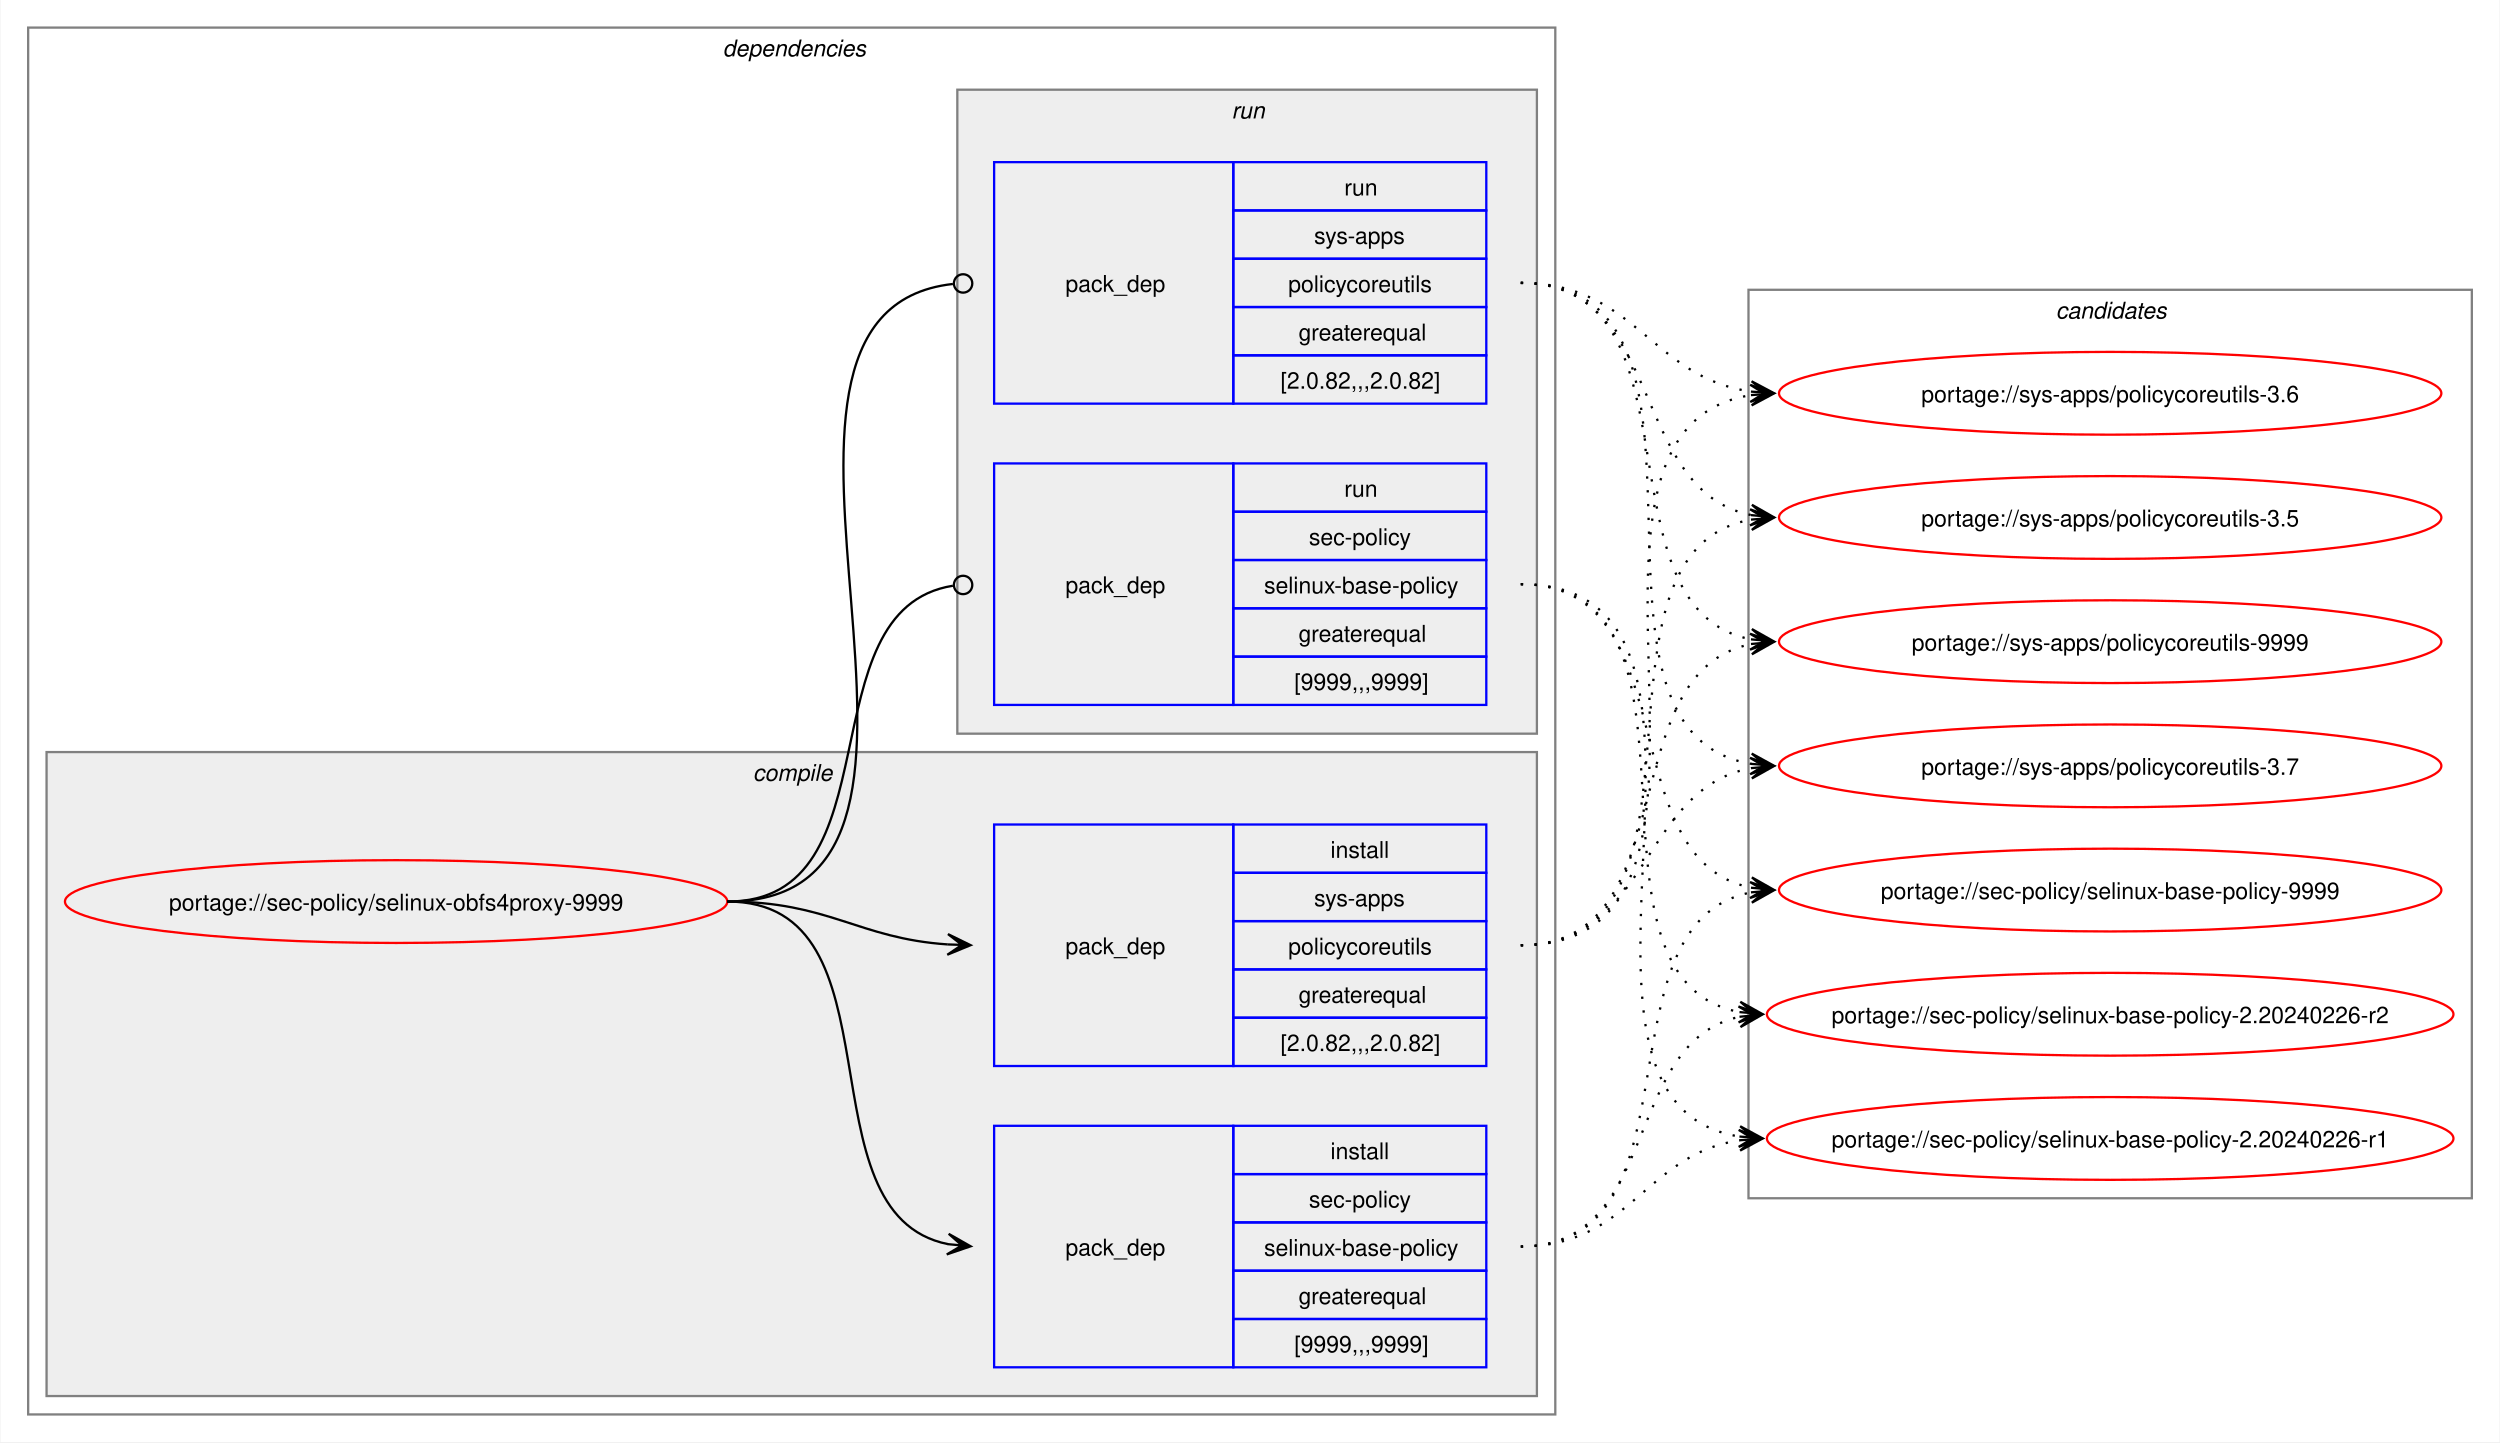
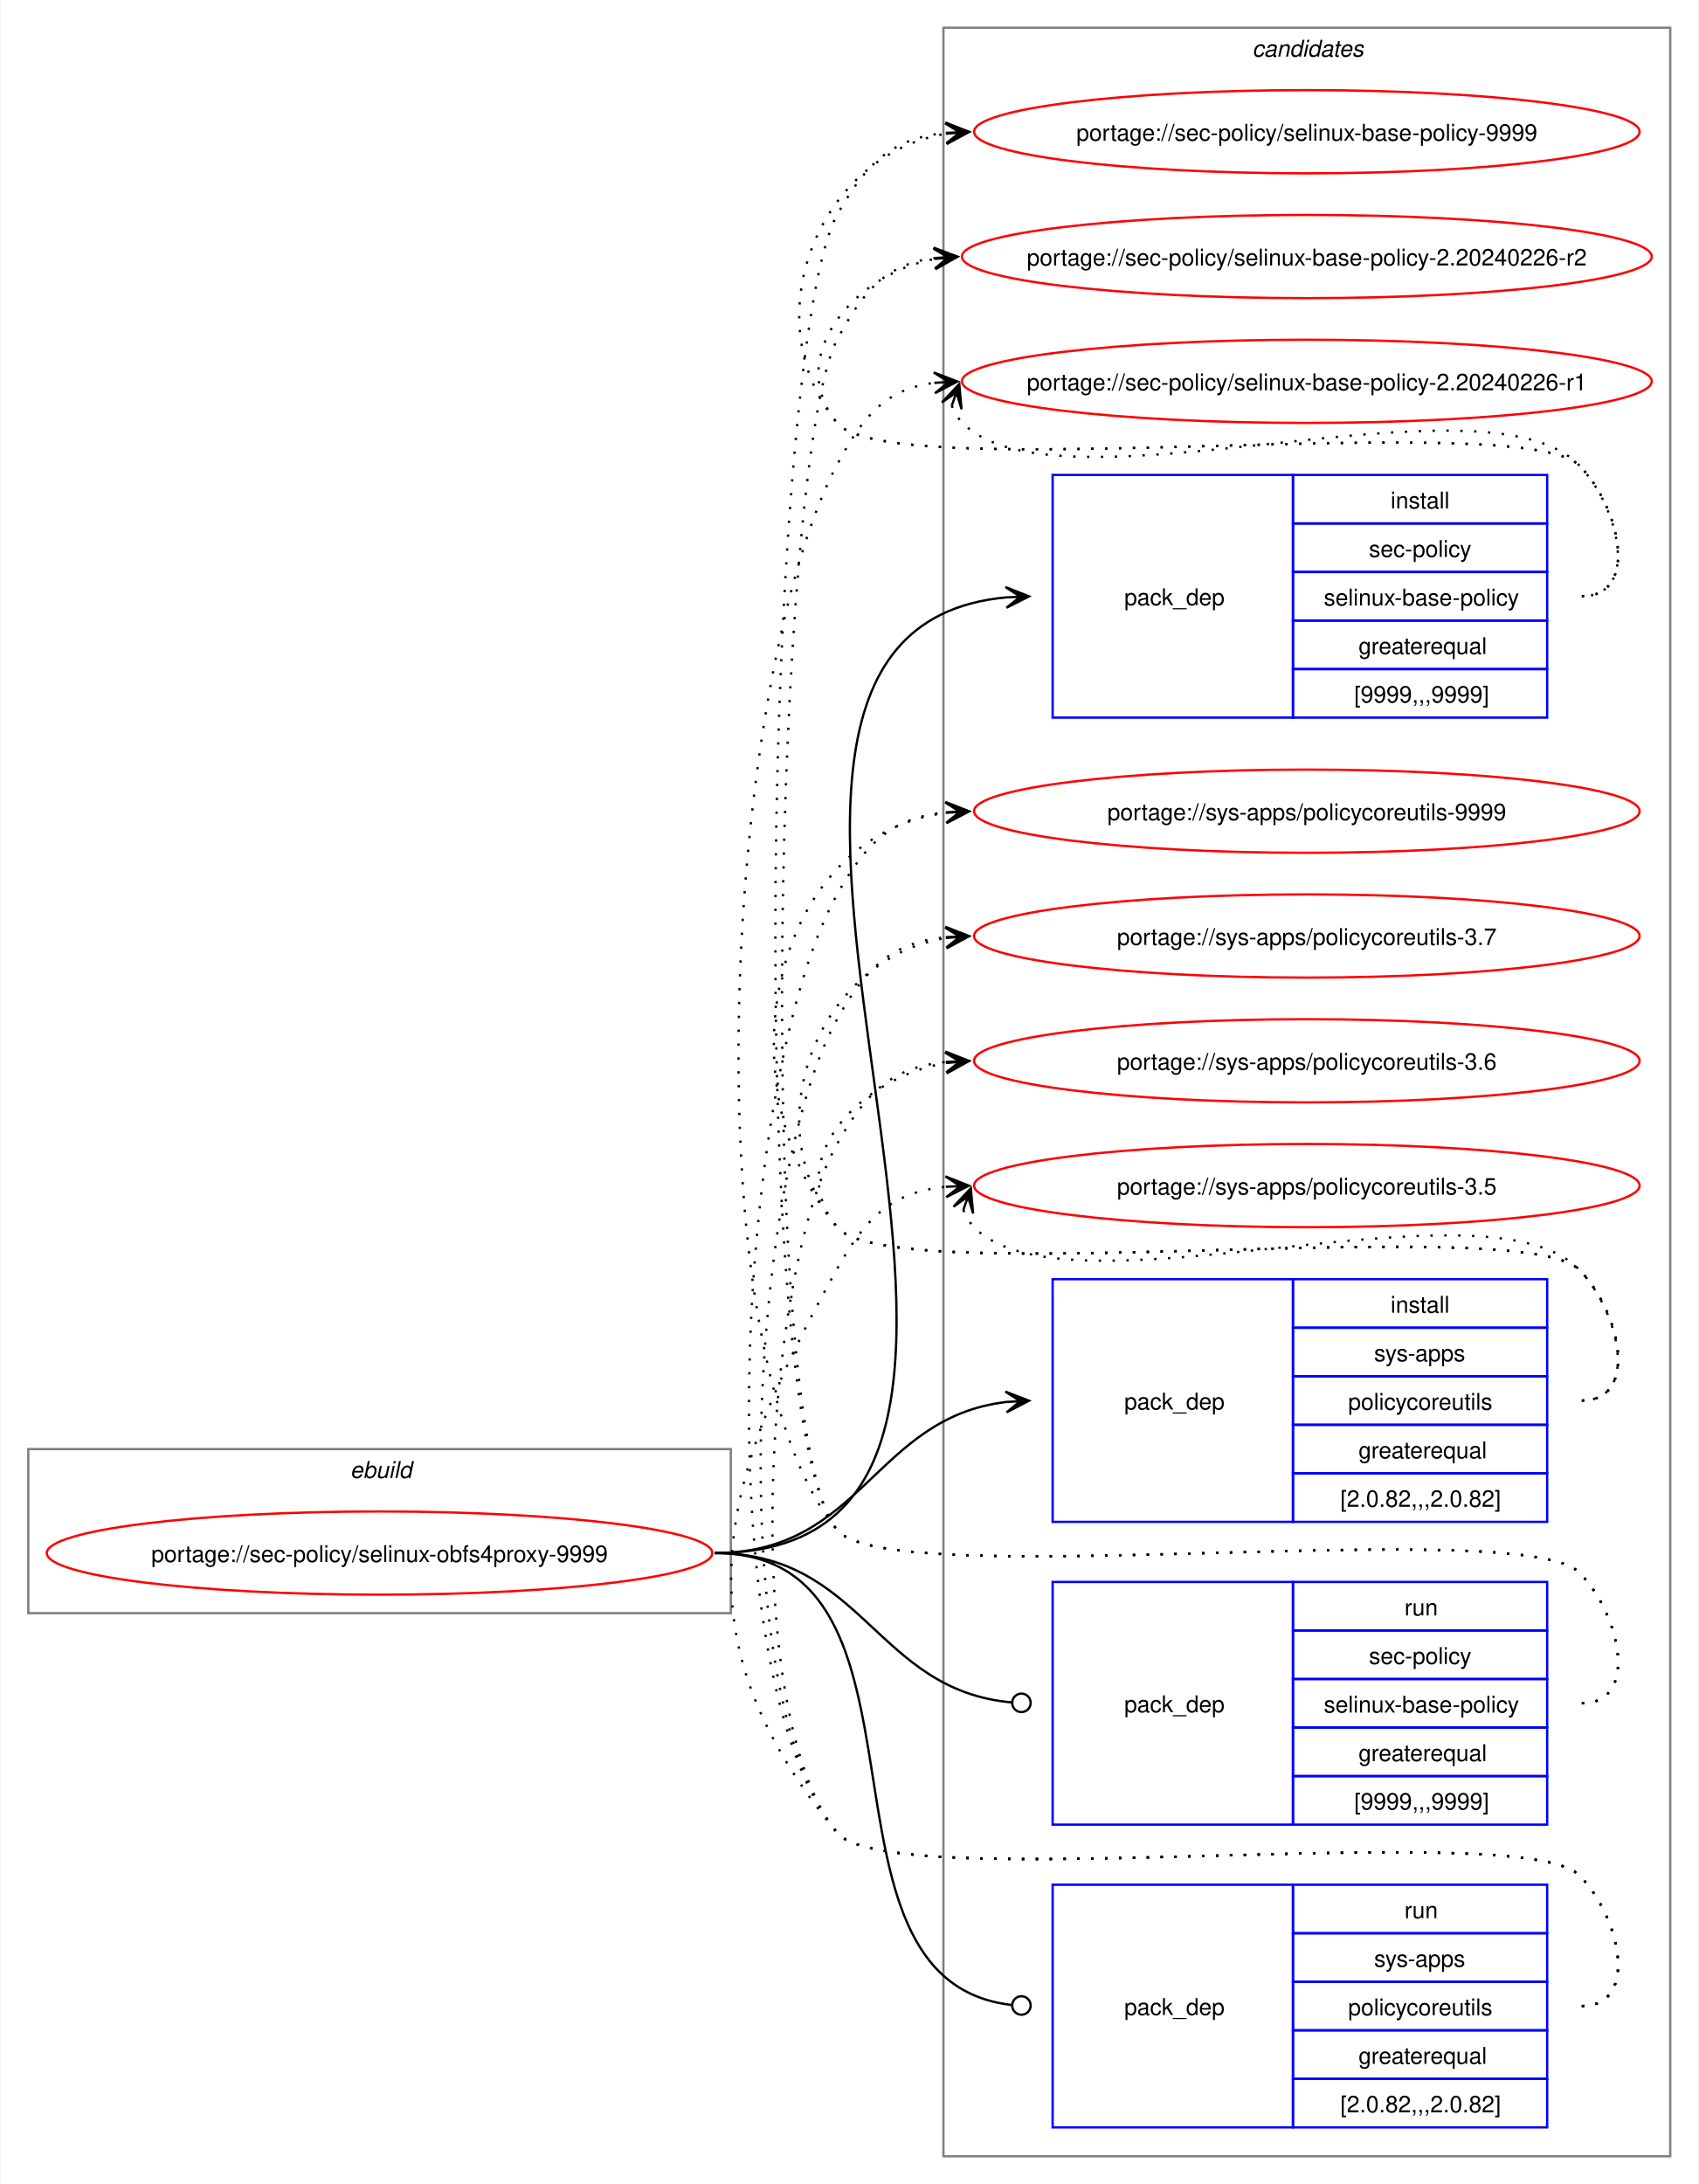
- <svg xmlns="http://www.w3.org/2000/svg" xmlns:xlink="http://www.w3.org/1999/xlink" width="1087pt" height="627pt" viewBox="0.00 0.00 1086.51 627.00">
-   <g id="graph0" class="graph" transform="scale(1 1) rotate(0) translate(4 623)">
-     <polygon fill="white" stroke="none" points="-4,4 -4,-623 1082.51,-623 1082.51,4 -4,4" />
-     <g id="clust2" class="cluster">
-       <polygon fill="none" stroke="gray" points="8,-8 8,-611 672,-611 672,-8 8,-8" />
-       <text text-anchor="start" x="310" y="-598.5" font-family="Helvetica,sans-Serif" font-style="italic" font-size="10.00">dependencies</text>
-     </g>
-     <g id="clust3" class="cluster">
-       <polygon fill="#eeeeee" stroke="gray" points="16,-16 16,-296 664,-296 664,-16 16,-16" />
-       <text text-anchor="start" x="323.12" y="-283.5" font-family="Helvetica,sans-Serif" font-style="italic" font-size="10.00">compile</text>
-     </g>
-     <g id="clust7" class="cluster">
-       <polygon fill="#eeeeee" stroke="gray" points="412,-304 412,-584 664,-584 664,-304 412,-304" />
-       <text text-anchor="start" x="531.25" y="-571.5" font-family="Helvetica,sans-Serif" font-style="italic" font-size="10.00">run</text>
+ <svg xmlns="http://www.w3.org/2000/svg" xmlns:xlink="http://www.w3.org/1999/xlink" width="735pt" height="945pt" viewBox="0.00 0.00 734.51 945.00">
+   <g id="graph0" class="graph" transform="scale(1 1) rotate(0) translate(4 941)">
+     <polygon fill="white" stroke="none" points="-4,4 -4,-941 730.51,-941 730.51,4 -4,4" />
+     <g id="clust1" class="cluster">
+       <polygon fill="none" stroke="gray" points="8,-243 8,-314 312,-314 312,-243 8,-243" />
+       <text text-anchor="start" x="147.25" y="-301.5" font-family="Helvetica,sans-Serif" font-style="italic" font-size="10.00">ebuild</text>
    </g>
    <g id="clust10" class="cluster">
-       <polygon fill="none" stroke="gray" points="756,-102 756,-497 1070.51,-497 1070.51,-102 756,-102" />
-       <text text-anchor="start" x="889.63" y="-484.5" font-family="Helvetica,sans-Serif" font-style="italic" font-size="10.00">candidates</text>
+       <polygon fill="none" stroke="gray" points="404,-8 404,-929 718.51,-929 718.51,-8 404,-8" />
+       <text text-anchor="start" x="537.63" y="-916.5" font-family="Helvetica,sans-Serif" font-style="italic" font-size="10.00">candidates</text>
    </g>
    <g id="node1" class="node">
      <g id="a_node1">
        <a xlink:href="../sec-policy/selinux-obfs4proxy-9999.svg" xlink:title="portage://sec-policy/selinux-obfs4proxy-9999">
-           <ellipse fill="none" stroke="red" cx="168" cy="-231" rx="144" ry="18" />
-           <text text-anchor="middle" x="168" y="-227.12" font-family="Helvetica,sans-Serif" font-size="10.00">portage://sec-policy/selinux-obfs4proxy-9999</text>
+           <ellipse fill="none" stroke="red" cx="160" cy="-269" rx="144" ry="18" />
+           <text text-anchor="middle" x="160" y="-265.12" font-family="Helvetica,sans-Serif" font-size="10.00">portage://sec-policy/selinux-obfs4proxy-9999</text>
        </a>
      </g>
    </g>
    <g id="node2" class="node">
-       <polygon fill="none" stroke="blue" points="428,-28.5 428,-133.5 532,-133.5 532,-28.5 428,-28.5" />
-       <text text-anchor="start" x="459" y="-77.12" font-family="Helvetica,sans-Serif" font-size="10.00">pack_dep</text>
-       <polygon fill="none" stroke="blue" points="532,-112.5 532,-133.5 642,-133.5 642,-112.5 532,-112.5" />
-       <text text-anchor="start" x="574.25" y="-119" font-family="Helvetica,sans-Serif" font-size="10.00">install</text>
-       <polygon fill="none" stroke="blue" points="532,-91.5 532,-112.5 642,-112.5 642,-91.5 532,-91.5" />
-       <text text-anchor="start" x="564.87" y="-98" font-family="Helvetica,sans-Serif" font-size="10.00">sec-policy</text>
-       <polygon fill="none" stroke="blue" points="532,-70.5 532,-91.5 642,-91.5 642,-70.5 532,-70.5" />
-       <text text-anchor="start" x="545.37" y="-77" font-family="Helvetica,sans-Serif" font-size="10.00">selinux-base-policy</text>
-       <polygon fill="none" stroke="blue" points="532,-49.5 532,-70.5 642,-70.5 642,-49.5 532,-49.5" />
-       <text text-anchor="start" x="560.37" y="-56" font-family="Helvetica,sans-Serif" font-size="10.00">greaterequal</text>
-       <polygon fill="none" stroke="blue" points="532,-28.5 532,-49.5 642,-49.5 642,-28.5 532,-28.5" />
-       <text text-anchor="start" x="558.5" y="-35" font-family="Helvetica,sans-Serif" font-size="10.00">[9999,,,9999]</text>
+       <polygon fill="none" stroke="blue" points="451.26,-630.5 451.26,-735.5 555.26,-735.5 555.26,-630.5 451.26,-630.5" />
+       <text text-anchor="start" x="482.26" y="-679.12" font-family="Helvetica,sans-Serif" font-size="10.00">pack_dep</text>
+       <polygon fill="none" stroke="blue" points="555.26,-714.5 555.26,-735.5 665.26,-735.5 665.26,-714.5 555.26,-714.5" />
+       <text text-anchor="start" x="597.51" y="-721" font-family="Helvetica,sans-Serif" font-size="10.00">install</text>
+       <polygon fill="none" stroke="blue" points="555.26,-693.5 555.26,-714.5 665.26,-714.5 665.26,-693.5 555.26,-693.5" />
+       <text text-anchor="start" x="588.13" y="-700" font-family="Helvetica,sans-Serif" font-size="10.00">sec-policy</text>
+       <polygon fill="none" stroke="blue" points="555.26,-672.5 555.26,-693.5 665.26,-693.5 665.26,-672.5 555.26,-672.5" />
+       <text text-anchor="start" x="568.63" y="-679" font-family="Helvetica,sans-Serif" font-size="10.00">selinux-base-policy</text>
+       <polygon fill="none" stroke="blue" points="555.26,-651.5 555.26,-672.5 665.26,-672.5 665.26,-651.5 555.26,-651.5" />
+       <text text-anchor="start" x="583.63" y="-658" font-family="Helvetica,sans-Serif" font-size="10.00">greaterequal</text>
+       <polygon fill="none" stroke="blue" points="555.26,-630.5 555.26,-651.5 665.26,-651.5 665.26,-630.5 555.26,-630.5" />
+       <text text-anchor="start" x="581.76" y="-637" font-family="Helvetica,sans-Serif" font-size="10.00">[9999,,,9999]</text>
    </g>
    <g id="edge1" class="edge">
-       <path fill="none" stroke="black" d="M312,-231C389.89,-231 342.32,-95.29 407.96,-82.04" />
-       <polygon fill="black" stroke="black" points="417.79,-81.11 408.25,-86.53 414.02,-81.47 407.83,-82.05 407.83,-82.05 407.83,-82.05 414.02,-81.47 407.41,-77.57 417.79,-81.11" />
+       <path fill="none" stroke="black" d="M305,-269C494.97,-269 258.26,-666.59 431.14,-682.51" />
+       <polygon fill="black" stroke="black" points="441.04,-682.95 430.85,-687 437.26,-682.78 431.05,-682.5 431.05,-682.5 431.05,-682.5 437.26,-682.78 431.25,-678.01 441.04,-682.95" />
    </g>
    <g id="node3" class="node">
-       <polygon fill="none" stroke="blue" points="428,-159.5 428,-264.5 532,-264.5 532,-159.5 428,-159.5" />
-       <text text-anchor="start" x="459" y="-208.12" font-family="Helvetica,sans-Serif" font-size="10.00">pack_dep</text>
-       <polygon fill="none" stroke="blue" points="532,-243.5 532,-264.5 642,-264.5 642,-243.5 532,-243.5" />
-       <text text-anchor="start" x="574.25" y="-250" font-family="Helvetica,sans-Serif" font-size="10.00">install</text>
-       <polygon fill="none" stroke="blue" points="532,-222.5 532,-243.5 642,-243.5 642,-222.5 532,-222.5" />
-       <text text-anchor="start" x="567.12" y="-229" font-family="Helvetica,sans-Serif" font-size="10.00">sys-apps</text>
-       <polygon fill="none" stroke="blue" points="532,-201.5 532,-222.5 642,-222.5 642,-201.5 532,-201.5" />
-       <text text-anchor="start" x="555.87" y="-208" font-family="Helvetica,sans-Serif" font-size="10.00">policycoreutils</text>
-       <polygon fill="none" stroke="blue" points="532,-180.5 532,-201.5 642,-201.5 642,-180.5 532,-180.5" />
-       <text text-anchor="start" x="560.37" y="-187" font-family="Helvetica,sans-Serif" font-size="10.00">greaterequal</text>
-       <polygon fill="none" stroke="blue" points="532,-159.5 532,-180.5 642,-180.5 642,-159.5 532,-159.5" />
-       <text text-anchor="start" x="552.5" y="-166" font-family="Helvetica,sans-Serif" font-size="10.00">[2.0.82,,,2.0.82]</text>
+       <polygon fill="none" stroke="blue" points="451.26,-282.5 451.26,-387.5 555.26,-387.5 555.26,-282.5 451.26,-282.5" />
+       <text text-anchor="start" x="482.26" y="-331.12" font-family="Helvetica,sans-Serif" font-size="10.00">pack_dep</text>
+       <polygon fill="none" stroke="blue" points="555.26,-366.5 555.26,-387.5 665.26,-387.5 665.26,-366.5 555.26,-366.5" />
+       <text text-anchor="start" x="597.51" y="-373" font-family="Helvetica,sans-Serif" font-size="10.00">install</text>
+       <polygon fill="none" stroke="blue" points="555.26,-345.5 555.26,-366.5 665.26,-366.5 665.26,-345.5 555.26,-345.5" />
+       <text text-anchor="start" x="590.38" y="-352" font-family="Helvetica,sans-Serif" font-size="10.00">sys-apps</text>
+       <polygon fill="none" stroke="blue" points="555.26,-324.5 555.26,-345.5 665.26,-345.5 665.26,-324.5 555.26,-324.5" />
+       <text text-anchor="start" x="579.13" y="-331" font-family="Helvetica,sans-Serif" font-size="10.00">policycoreutils</text>
+       <polygon fill="none" stroke="blue" points="555.26,-303.5 555.26,-324.5 665.26,-324.5 665.26,-303.5 555.26,-303.5" />
+       <text text-anchor="start" x="583.63" y="-310" font-family="Helvetica,sans-Serif" font-size="10.00">greaterequal</text>
+       <polygon fill="none" stroke="blue" points="555.26,-282.5 555.26,-303.5 665.26,-303.5 665.26,-282.5 555.26,-282.5" />
+       <text text-anchor="start" x="575.76" y="-289" font-family="Helvetica,sans-Serif" font-size="10.00">[2.0.82,,,2.0.82]</text>
    </g>
    <g id="edge2" class="edge">
-       <path fill="none" stroke="black" d="M312,-231C356.34,-231 368.74,-214.99 407.84,-212.36" />
-       <polygon fill="black" stroke="black" points="417.78,-212.04 407.93,-216.86 414,-212.16 407.79,-212.36 407.79,-212.36 407.79,-212.36 414,-212.16 407.64,-207.87 417.78,-212.04" />
+       <path fill="none" stroke="black" d="M305,-269C368.85,-269 374.14,-327.74 431.36,-334.39" />
+       <polygon fill="black" stroke="black" points="441.04,-334.93 430.8,-338.86 437.26,-334.72 431.05,-334.37 431.05,-334.37 431.05,-334.37 437.26,-334.72 431.31,-329.88 441.04,-334.93" />
    </g>
    <g id="node4" class="node">
-       <polygon fill="none" stroke="blue" points="428,-316.5 428,-421.5 532,-421.5 532,-316.5 428,-316.5" />
-       <text text-anchor="start" x="459" y="-365.12" font-family="Helvetica,sans-Serif" font-size="10.00">pack_dep</text>
-       <polygon fill="none" stroke="blue" points="532,-400.5 532,-421.5 642,-421.5 642,-400.5 532,-400.5" />
-       <text text-anchor="start" x="580.25" y="-407" font-family="Helvetica,sans-Serif" font-size="10.00">run</text>
-       <polygon fill="none" stroke="blue" points="532,-379.5 532,-400.5 642,-400.5 642,-379.5 532,-379.5" />
-       <text text-anchor="start" x="564.87" y="-386" font-family="Helvetica,sans-Serif" font-size="10.00">sec-policy</text>
-       <polygon fill="none" stroke="blue" points="532,-358.5 532,-379.5 642,-379.5 642,-358.5 532,-358.5" />
-       <text text-anchor="start" x="545.37" y="-365" font-family="Helvetica,sans-Serif" font-size="10.00">selinux-base-policy</text>
-       <polygon fill="none" stroke="blue" points="532,-337.5 532,-358.5 642,-358.5 642,-337.5 532,-337.5" />
-       <text text-anchor="start" x="560.37" y="-344" font-family="Helvetica,sans-Serif" font-size="10.00">greaterequal</text>
-       <polygon fill="none" stroke="blue" points="532,-316.5 532,-337.5 642,-337.5 642,-316.5 532,-316.5" />
-       <text text-anchor="start" x="558.5" y="-323" font-family="Helvetica,sans-Serif" font-size="10.00">[9999,,,9999]</text>
+       <polygon fill="none" stroke="blue" points="451.26,-151.5 451.26,-256.5 555.26,-256.5 555.26,-151.5 451.26,-151.5" />
+       <text text-anchor="start" x="482.26" y="-200.12" font-family="Helvetica,sans-Serif" font-size="10.00">pack_dep</text>
+       <polygon fill="none" stroke="blue" points="555.26,-235.5 555.26,-256.5 665.26,-256.5 665.26,-235.5 555.26,-235.5" />
+       <text text-anchor="start" x="603.51" y="-242" font-family="Helvetica,sans-Serif" font-size="10.00">run</text>
+       <polygon fill="none" stroke="blue" points="555.26,-214.5 555.26,-235.5 665.26,-235.5 665.26,-214.5 555.26,-214.5" />
+       <text text-anchor="start" x="588.13" y="-221" font-family="Helvetica,sans-Serif" font-size="10.00">sec-policy</text>
+       <polygon fill="none" stroke="blue" points="555.26,-193.5 555.26,-214.5 665.26,-214.5 665.26,-193.5 555.26,-193.5" />
+       <text text-anchor="start" x="568.63" y="-200" font-family="Helvetica,sans-Serif" font-size="10.00">selinux-base-policy</text>
+       <polygon fill="none" stroke="blue" points="555.26,-172.5 555.26,-193.5 665.26,-193.5 665.26,-172.5 555.26,-172.5" />
+       <text text-anchor="start" x="583.63" y="-179" font-family="Helvetica,sans-Serif" font-size="10.00">greaterequal</text>
+       <polygon fill="none" stroke="blue" points="555.26,-151.5 555.26,-172.5 665.26,-172.5 665.26,-151.5 555.26,-151.5" />
+       <text text-anchor="start" x="581.76" y="-158" font-family="Helvetica,sans-Serif" font-size="10.00">[9999,,,9999]</text>
    </g>
    <g id="edge3" class="edge">
-       <path fill="none" stroke="black" d="M312,-231C386.43,-231 345.13,-357.91 410.07,-368.32" />
-       <ellipse fill="none" stroke="black" cx="414.51" cy="-368.66" rx="4" ry="4" />
+       <path fill="none" stroke="black" d="M305,-269C369.47,-269 374.42,-209.71 433.54,-204.38" />
+       <ellipse fill="none" stroke="black" cx="437.76" cy="-204.2" rx="4" ry="4" />
    </g>
    <g id="node5" class="node">
-       <polygon fill="none" stroke="blue" points="428,-447.5 428,-552.5 532,-552.5 532,-447.5 428,-447.5" />
-       <text text-anchor="start" x="459" y="-496.12" font-family="Helvetica,sans-Serif" font-size="10.00">pack_dep</text>
-       <polygon fill="none" stroke="blue" points="532,-531.5 532,-552.5 642,-552.5 642,-531.5 532,-531.5" />
-       <text text-anchor="start" x="580.25" y="-538" font-family="Helvetica,sans-Serif" font-size="10.00">run</text>
-       <polygon fill="none" stroke="blue" points="532,-510.5 532,-531.5 642,-531.5 642,-510.5 532,-510.5" />
-       <text text-anchor="start" x="567.12" y="-517" font-family="Helvetica,sans-Serif" font-size="10.00">sys-apps</text>
-       <polygon fill="none" stroke="blue" points="532,-489.5 532,-510.5 642,-510.5 642,-489.5 532,-489.5" />
-       <text text-anchor="start" x="555.87" y="-496" font-family="Helvetica,sans-Serif" font-size="10.00">policycoreutils</text>
-       <polygon fill="none" stroke="blue" points="532,-468.5 532,-489.5 642,-489.5 642,-468.5 532,-468.5" />
-       <text text-anchor="start" x="560.37" y="-475" font-family="Helvetica,sans-Serif" font-size="10.00">greaterequal</text>
-       <polygon fill="none" stroke="blue" points="532,-447.5 532,-468.5 642,-468.5 642,-447.5 532,-447.5" />
-       <text text-anchor="start" x="552.5" y="-454" font-family="Helvetica,sans-Serif" font-size="10.00">[2.0.82,,,2.0.82]</text>
+       <polygon fill="none" stroke="blue" points="451.26,-20.5 451.26,-125.5 555.26,-125.5 555.26,-20.5 451.26,-20.5" />
+       <text text-anchor="start" x="482.26" y="-69.12" font-family="Helvetica,sans-Serif" font-size="10.00">pack_dep</text>
+       <polygon fill="none" stroke="blue" points="555.26,-104.5 555.26,-125.5 665.26,-125.5 665.26,-104.5 555.26,-104.5" />
+       <text text-anchor="start" x="603.51" y="-111" font-family="Helvetica,sans-Serif" font-size="10.00">run</text>
+       <polygon fill="none" stroke="blue" points="555.26,-83.5 555.26,-104.5 665.26,-104.5 665.26,-83.5 555.26,-83.5" />
+       <text text-anchor="start" x="590.38" y="-90" font-family="Helvetica,sans-Serif" font-size="10.00">sys-apps</text>
+       <polygon fill="none" stroke="blue" points="555.26,-62.5 555.26,-83.5 665.26,-83.5 665.26,-62.5 555.26,-62.5" />
+       <text text-anchor="start" x="579.13" y="-69" font-family="Helvetica,sans-Serif" font-size="10.00">policycoreutils</text>
+       <polygon fill="none" stroke="blue" points="555.26,-41.5 555.26,-62.5 665.26,-62.5 665.26,-41.5 555.26,-41.5" />
+       <text text-anchor="start" x="583.63" y="-48" font-family="Helvetica,sans-Serif" font-size="10.00">greaterequal</text>
+       <polygon fill="none" stroke="blue" points="555.26,-20.5 555.26,-41.5 665.26,-41.5 665.26,-20.5 555.26,-20.5" />
+       <text text-anchor="start" x="575.76" y="-27" font-family="Helvetica,sans-Serif" font-size="10.00">[2.0.82,,,2.0.82]</text>
    </g>
    <g id="edge4" class="edge">
-       <path fill="none" stroke="black" d="M312,-231C437.53,-231 297.51,-487.03 410.07,-499.53" />
-       <ellipse fill="none" stroke="black" cx="414.51" cy="-499.76" rx="4" ry="4" />
+       <path fill="none" stroke="black" d="M305,-269C408.23,-269 340.17,-84.32 433.37,-73.49" />
+       <ellipse fill="none" stroke="black" cx="437.76" cy="-73.25" rx="4" ry="4" />
    </g>
    <g id="node6" class="node">
      <g id="a_node6">
        <a xlink:href="../sec-policy/selinux-base-policy-9999.svg" xlink:title="portage://sec-policy/selinux-base-policy-9999">
-           <ellipse fill="none" stroke="red" cx="913.26" cy="-236" rx="144" ry="18" />
-           <text text-anchor="middle" x="913.26" y="-232.12" font-family="Helvetica,sans-Serif" font-size="10.00">portage://sec-policy/selinux-base-policy-9999</text>
+           <ellipse fill="none" stroke="red" cx="561.26" cy="-884" rx="144" ry="18" />
+           <text text-anchor="middle" x="561.26" y="-880.12" font-family="Helvetica,sans-Serif" font-size="10.00">portage://sec-policy/selinux-base-policy-9999</text>
        </a>
      </g>
    </g>
    <g id="edge5" class="edge">
-       <path fill="none" stroke="black" stroke-dasharray="1,5" d="M657,-81C737.82,-81 688.61,-221.81 757.24,-235.01" />
-       <polygon fill="black" stroke="black" points="767.04,-235.89 756.68,-239.48 763.28,-235.55 757.08,-235 757.08,-235 757.08,-235 763.28,-235.55 757.48,-230.51 767.04,-235.89" />
+       <path fill="none" stroke="black" stroke-dasharray="1,5" d="M680.26,-683C705.37,-683 696.86,-721.59 679.26,-739.5 654.19,-764.99 380.73,-730.4 358,-758 321.16,-802.75 350.5,-874.62 405.34,-883.16" />
+       <polygon fill="black" stroke="black" points="415.04,-883.91 404.73,-887.63 411.27,-883.62 405.07,-883.14 405.07,-883.14 405.07,-883.14 411.27,-883.62 405.41,-878.65 415.04,-883.91" />
    </g>
    <g id="node7" class="node">
      <g id="a_node7">
        <a xlink:href="../sec-policy/selinux-base-policy-2.20240226-r2.svg" xlink:title="portage://sec-policy/selinux-base-policy-2.20240226-r2">
-           <ellipse fill="none" stroke="red" cx="913.26" cy="-182" rx="149.26" ry="18" />
-           <text text-anchor="middle" x="913.26" y="-178.12" font-family="Helvetica,sans-Serif" font-size="10.00">portage://sec-policy/selinux-base-policy-2.20240226-r2</text>
+           <ellipse fill="none" stroke="red" cx="561.26" cy="-830" rx="149.26" ry="18" />
+           <text text-anchor="middle" x="561.26" y="-826.12" font-family="Helvetica,sans-Serif" font-size="10.00">portage://sec-policy/selinux-base-policy-2.20240226-r2</text>
        </a>
      </g>
    </g>
    <g id="edge6" class="edge">
-       <path fill="none" stroke="black" stroke-dasharray="1,5" d="M657,-81C718.21,-81 700.69,-170.14 752.36,-180.93" />
-       <polygon fill="black" stroke="black" points="762.04,-181.88 751.65,-185.39 758.28,-181.51 752.09,-180.91 752.09,-180.91 752.09,-180.91 758.28,-181.51 752.53,-176.43 762.04,-181.88" />
+       <path fill="none" stroke="black" stroke-dasharray="1,5" d="M680.26,-683C705.37,-683 696.86,-721.59 679.26,-739.5 654.19,-764.99 380.73,-730.4 358,-758 335.07,-785.85 364.75,-822.35 400.14,-828.95" />
+       <polygon fill="black" stroke="black" points="410.04,-829.89 399.66,-833.43 406.28,-829.53 400.09,-828.95 400.09,-828.95 400.09,-828.95 406.28,-829.53 400.51,-824.47 410.04,-829.89" />
    </g>
    <g id="node8" class="node">
      <g id="a_node8">
        <a xlink:href="../sec-policy/selinux-base-policy-2.20240226-r1.svg" xlink:title="portage://sec-policy/selinux-base-policy-2.20240226-r1">
-           <ellipse fill="none" stroke="red" cx="913.26" cy="-128" rx="149.26" ry="18" />
-           <text text-anchor="middle" x="913.26" y="-124.12" font-family="Helvetica,sans-Serif" font-size="10.00">portage://sec-policy/selinux-base-policy-2.20240226-r1</text>
+           <ellipse fill="none" stroke="red" cx="561.26" cy="-776" rx="149.26" ry="18" />
+           <text text-anchor="middle" x="561.26" y="-772.12" font-family="Helvetica,sans-Serif" font-size="10.00">portage://sec-policy/selinux-base-policy-2.20240226-r1</text>
        </a>
      </g>
    </g>
    <g id="edge7" class="edge">
-       <path fill="none" stroke="black" stroke-dasharray="1,5" d="M657,-81C704.7,-81 710.88,-121.11 752.26,-127.22" />
-       <polygon fill="black" stroke="black" points="762.04,-127.91 751.75,-131.7 758.27,-127.65 752.06,-127.21 752.06,-127.21 752.06,-127.21 758.27,-127.65 752.38,-122.72 762.04,-127.91" />
+       <path fill="none" stroke="black" stroke-dasharray="1,5" d="M407.62,-765.45C408.65,-762.7 410.32,-759.96 412.26,-758 454.02,-715.66 638.3,-782.62 679.26,-739.5 696.55,-721.29 705.37,-683 680.26,-683" />
+       <polygon fill="black" stroke="black" points="410.86,-774.85 403.34,-766.86 409.63,-771.27 407.6,-765.39 407.6,-765.39 407.6,-765.39 409.63,-771.27 411.85,-763.93 410.86,-774.85" />
    </g>
    <g id="node9" class="node">
      <g id="a_node9">
        <a xlink:href="../sys-apps/policycoreutils-9999.svg" xlink:title="portage://sys-apps/policycoreutils-9999">
-           <ellipse fill="none" stroke="red" cx="913.26" cy="-344" rx="144" ry="18" />
-           <text text-anchor="middle" x="913.26" y="-340.12" font-family="Helvetica,sans-Serif" font-size="10.00">portage://sys-apps/policycoreutils-9999</text>
+           <ellipse fill="none" stroke="red" cx="561.26" cy="-590" rx="144" ry="18" />
+           <text text-anchor="middle" x="561.26" y="-586.12" font-family="Helvetica,sans-Serif" font-size="10.00">portage://sys-apps/policycoreutils-9999</text>
        </a>
      </g>
    </g>
    <g id="edge8" class="edge">
-       <path fill="none" stroke="black" stroke-dasharray="1,5" d="M657,-212C729.83,-212 695.51,-330.93 757.46,-343.01" />
-       <polygon fill="black" stroke="black" points="767.04,-343.89 756.67,-347.46 763.28,-343.55 757.08,-342.98 757.08,-342.98 757.08,-342.98 763.28,-343.55 757.49,-338.5 767.04,-343.89" />
+       <path fill="none" stroke="black" stroke-dasharray="1,5" d="M680.26,-335C705.37,-335 696.86,-373.59 679.26,-391.5 654.19,-416.99 380.73,-382.4 358,-410 306.96,-472 329.85,-579.76 405.27,-589.32" />
+       <polygon fill="black" stroke="black" points="415.04,-589.92 404.78,-593.8 411.27,-589.69 405.06,-589.31 405.06,-589.31 405.06,-589.31 411.27,-589.69 405.34,-584.81 415.04,-589.92" />
    </g>
    <g id="node10" class="node">
      <g id="a_node10">
        <a xlink:href="../sys-apps/policycoreutils-3.7.svg" xlink:title="portage://sys-apps/policycoreutils-3.7">
-           <ellipse fill="none" stroke="red" cx="913.26" cy="-290" rx="144" ry="18" />
-           <text text-anchor="middle" x="913.26" y="-286.12" font-family="Helvetica,sans-Serif" font-size="10.00">portage://sys-apps/policycoreutils-3.7</text>
+           <ellipse fill="none" stroke="red" cx="561.26" cy="-536" rx="144" ry="18" />
+           <text text-anchor="middle" x="561.26" y="-532.12" font-family="Helvetica,sans-Serif" font-size="10.00">portage://sys-apps/policycoreutils-3.7</text>
        </a>
      </g>
    </g>
    <g id="edge9" class="edge">
-       <path fill="none" stroke="black" stroke-dasharray="1,5" d="M657,-212C713.38,-212 708.82,-279.98 757.11,-289.01" />
-       <polygon fill="black" stroke="black" points="767.04,-289.89 756.68,-293.49 763.27,-289.56 757.08,-289.01 757.08,-289.01 757.08,-289.01 763.27,-289.56 757.48,-284.53 767.04,-289.89" />
+       <path fill="none" stroke="black" stroke-dasharray="1,5" d="M680.26,-335C705.37,-335 696.86,-373.59 679.26,-391.5 654.19,-416.99 380.73,-382.4 358,-410 321.16,-454.75 350.5,-526.62 405.34,-535.16" />
+       <polygon fill="black" stroke="black" points="415.04,-535.91 404.73,-539.63 411.27,-535.62 405.07,-535.14 405.07,-535.14 405.07,-535.14 411.27,-535.62 405.41,-530.65 415.04,-535.91" />
    </g>
    <g id="node11" class="node">
      <g id="a_node11">
        <a xlink:href="../sys-apps/policycoreutils-3.6.svg" xlink:title="portage://sys-apps/policycoreutils-3.6">
-           <ellipse fill="none" stroke="red" cx="913.26" cy="-452" rx="144" ry="18" />
-           <text text-anchor="middle" x="913.26" y="-448.12" font-family="Helvetica,sans-Serif" font-size="10.00">portage://sys-apps/policycoreutils-3.6</text>
+           <ellipse fill="none" stroke="red" cx="561.26" cy="-482" rx="144" ry="18" />
+           <text text-anchor="middle" x="561.26" y="-478.12" font-family="Helvetica,sans-Serif" font-size="10.00">portage://sys-apps/policycoreutils-3.6</text>
        </a>
      </g>
    </g>
    <g id="edge10" class="edge">
-       <path fill="none" stroke="black" stroke-dasharray="1,5" d="M657,-212C770.67,-212 658.65,-436.33 757.33,-451.22" />
-       <polygon fill="black" stroke="black" points="767.04,-451.91 756.75,-455.69 763.27,-451.65 757.07,-451.21 757.07,-451.21 757.07,-451.21 763.27,-451.65 757.38,-446.72 767.04,-451.91" />
+       <path fill="none" stroke="black" stroke-dasharray="1,5" d="M680.26,-335C705.37,-335 696.86,-373.59 679.26,-391.5 654.19,-416.99 380.73,-382.4 358,-410 334.19,-438.92 367.88,-474.84 405.16,-481.06" />
+       <polygon fill="black" stroke="black" points="415.04,-481.9 404.7,-485.54 411.27,-481.58 405.08,-481.05 405.08,-481.05 405.08,-481.05 411.27,-481.58 405.46,-476.57 415.04,-481.9" />
    </g>
    <g id="node12" class="node">
      <g id="a_node12">
        <a xlink:href="../sys-apps/policycoreutils-3.5.svg" xlink:title="portage://sys-apps/policycoreutils-3.5">
-           <ellipse fill="none" stroke="red" cx="913.26" cy="-398" rx="144" ry="18" />
-           <text text-anchor="middle" x="913.26" y="-394.12" font-family="Helvetica,sans-Serif" font-size="10.00">portage://sys-apps/policycoreutils-3.5</text>
+           <ellipse fill="none" stroke="red" cx="561.26" cy="-428" rx="144" ry="18" />
+           <text text-anchor="middle" x="561.26" y="-424.12" font-family="Helvetica,sans-Serif" font-size="10.00">portage://sys-apps/policycoreutils-3.5</text>
        </a>
      </g>
    </g>
    <g id="edge11" class="edge">
-       <path fill="none" stroke="black" stroke-dasharray="1,5" d="M657,-212C749.38,-212 678.31,-383.06 757.28,-397.09" />
-       <polygon fill="black" stroke="black" points="767.04,-397.9 756.7,-401.55 763.27,-397.59 757.08,-397.07 757.08,-397.07 757.08,-397.07 763.27,-397.59 757.45,-392.59 767.04,-397.9" />
+       <path fill="none" stroke="black" stroke-dasharray="1,5" d="M412.62,-417.45C413.65,-414.7 415.32,-411.96 417.26,-410 458.22,-368.42 639.09,-433.85 679.26,-391.5 696.54,-373.28 705.37,-335 680.26,-335" />
+       <polygon fill="black" stroke="black" points="415.86,-426.85 408.35,-418.86 414.63,-423.27 412.6,-417.39 412.6,-417.39 412.6,-417.39 414.63,-423.27 416.85,-415.93 415.86,-426.85" />
    </g>
    <g id="edge12" class="edge">
-       <path fill="none" stroke="black" stroke-dasharray="1,5" d="M657,-369C730.15,-369 695.24,-249.16 757.41,-236.99" />
-       <polygon fill="black" stroke="black" points="767.04,-236.11 757.49,-241.51 763.28,-236.46 757.08,-237.02 757.08,-237.02 757.08,-237.02 763.28,-236.46 756.67,-232.54 767.04,-236.11" />
+       <path fill="none" stroke="black" stroke-dasharray="1,5" d="M680.26,-204C705.37,-204 696.86,-242.59 679.26,-260.5 654.19,-285.99 380.73,-251.4 358,-279 317.82,-327.81 327.21,-792.78 358,-848 370.91,-871.16 382.44,-881.29 405.31,-883.51" />
+       <polygon fill="black" stroke="black" points="415.04,-883.95 404.85,-888 411.26,-883.78 405.05,-883.5 405.05,-883.5 405.05,-883.5 411.26,-883.78 405.25,-879.01 415.04,-883.95" />
    </g>
    <g id="edge13" class="edge">
-       <path fill="none" stroke="black" stroke-dasharray="1,5" d="M657,-369C748.67,-369 674.33,-197.03 752.38,-182.92" />
-       <polygon fill="black" stroke="black" points="762.04,-182.1 752.46,-187.43 758.27,-182.42 752.08,-182.94 752.08,-182.94 752.08,-182.94 758.27,-182.42 751.7,-178.46 762.04,-182.1" />
+       <path fill="none" stroke="black" stroke-dasharray="1,5" d="M680.26,-204C705.37,-204 696.86,-242.59 679.26,-260.5 654.19,-285.99 380.73,-251.4 358,-279 321.63,-323.18 331.16,-743.46 358,-794 369.52,-815.68 379.47,-826.69 400.17,-829.35" />
+       <polygon fill="black" stroke="black" points="410.04,-829.93 399.79,-833.84 406.26,-829.71 400.06,-829.34 400.06,-829.34 400.06,-829.34 406.26,-829.71 400.32,-824.85 410.04,-829.93" />
    </g>
    <g id="edge14" class="edge">
-       <path fill="none" stroke="black" stroke-dasharray="1,5" d="M657,-369C770.06,-369 654.65,-144.19 752.09,-128.83" />
-       <polygon fill="black" stroke="black" points="762.04,-128.09 752.4,-133.31 758.27,-128.37 752.07,-128.83 752.07,-128.83 752.07,-128.83 758.27,-128.37 751.74,-124.34 762.04,-128.09" />
+       <path fill="none" stroke="black" stroke-dasharray="1,5" d="M680.26,-204C705.37,-204 696.86,-242.59 679.26,-260.5 654.19,-285.99 380.73,-251.4 358,-279 292.89,-358.09 309.95,-649.52 358,-740 369.52,-761.68 379.47,-772.69 400.17,-775.35" />
+       <polygon fill="black" stroke="black" points="410.04,-775.93 399.79,-779.84 406.26,-775.71 400.06,-775.34 400.06,-775.34 400.06,-775.34 406.26,-775.71 400.32,-770.85 410.04,-775.93" />
    </g>
    <g id="edge15" class="edge">
-       <path fill="none" stroke="black" stroke-dasharray="1,5" d="M657,-500C738.17,-500 688.32,-358.28 757.2,-345" />
-       <polygon fill="black" stroke="black" points="767.04,-344.11 757.49,-349.49 763.28,-344.45 757.08,-345.01 757.08,-345.01 757.08,-345.01 763.28,-344.45 756.68,-340.53 767.04,-344.11" />
+       <path fill="none" stroke="black" stroke-dasharray="1,5" d="M680.26,-73C705.37,-73 696.86,-111.59 679.26,-129.5 654.19,-154.99 380.73,-120.4 358,-148 300.65,-217.65 314.06,-475.2 358,-554 370.91,-577.16 382.44,-587.29 405.31,-589.51" />
+       <polygon fill="black" stroke="black" points="415.04,-589.95 404.85,-594 411.26,-589.78 405.05,-589.5 405.05,-589.5 405.05,-589.5 411.26,-589.78 405.25,-585.01 415.04,-589.95" />
    </g>
    <g id="edge16" class="edge">
-       <path fill="none" stroke="black" stroke-dasharray="1,5" d="M657,-500C758.7,-500 669.77,-305.3 757.33,-290.85" />
-       <polygon fill="black" stroke="black" points="767.04,-290.09 757.42,-295.35 763.27,-290.39 757.07,-290.87 757.07,-290.87 757.07,-290.87 763.27,-290.39 756.72,-286.38 767.04,-290.09" />
+       <path fill="none" stroke="black" stroke-dasharray="1,5" d="M680.26,-73C705.37,-73 696.86,-111.59 679.26,-129.5 654.19,-154.99 380.73,-120.4 358,-148 308.28,-208.39 319.91,-431.68 358,-500 370.91,-523.16 382.44,-533.29 405.31,-535.51" />
+       <polygon fill="black" stroke="black" points="415.04,-535.95 404.85,-540 411.26,-535.78 405.05,-535.5 405.05,-535.5 405.05,-535.5 411.26,-535.78 405.25,-531.01 415.04,-535.95" />
    </g>
    <g id="edge17" class="edge">
-       <path fill="none" stroke="black" stroke-dasharray="1,5" d="M657,-500C706.96,-500 713.63,-458.69 757.33,-452.72" />
-       <polygon fill="black" stroke="black" points="767.04,-452.08 757.36,-457.22 763.27,-452.33 757.06,-452.73 757.06,-452.73 757.06,-452.73 763.27,-452.33 756.77,-448.24 767.04,-452.08" />
+       <path fill="none" stroke="black" stroke-dasharray="1,5" d="M680.26,-73C705.37,-73 696.86,-111.59 679.26,-129.5 654.19,-154.99 380.73,-120.4 358,-148 315.91,-199.12 325.75,-388.16 358,-446 370.91,-469.16 382.44,-479.29 405.31,-481.51" />
+       <polygon fill="black" stroke="black" points="415.04,-481.95 404.85,-486 411.26,-481.78 405.05,-481.5 405.05,-481.5 405.05,-481.5 411.26,-481.78 405.25,-477.01 415.04,-481.95" />
    </g>
    <g id="edge18" class="edge">
-       <path fill="none" stroke="black" stroke-dasharray="1,5" d="M657,-500C720.15,-500 703.55,-409.6 757.35,-399.01" />
-       <polygon fill="black" stroke="black" points="767.04,-398.11 757.5,-403.52 763.28,-398.46 757.08,-399.03 757.08,-399.03 757.08,-399.03 763.28,-398.46 756.67,-394.55 767.04,-398.11" />
+       <path fill="none" stroke="black" stroke-dasharray="1,5" d="M680.26,-73C705.37,-73 696.86,-111.59 679.26,-129.5 654.19,-154.99 380.73,-120.4 358,-148 289.07,-231.72 305.19,-297.28 358,-392 370.91,-415.16 382.44,-425.29 405.31,-427.51" />
+       <polygon fill="black" stroke="black" points="415.04,-427.95 404.85,-432 411.26,-427.78 405.05,-427.5 405.05,-427.5 405.05,-427.5 411.26,-427.78 405.25,-423.01 415.04,-427.95" />
    </g>
  </g>
</svg>
